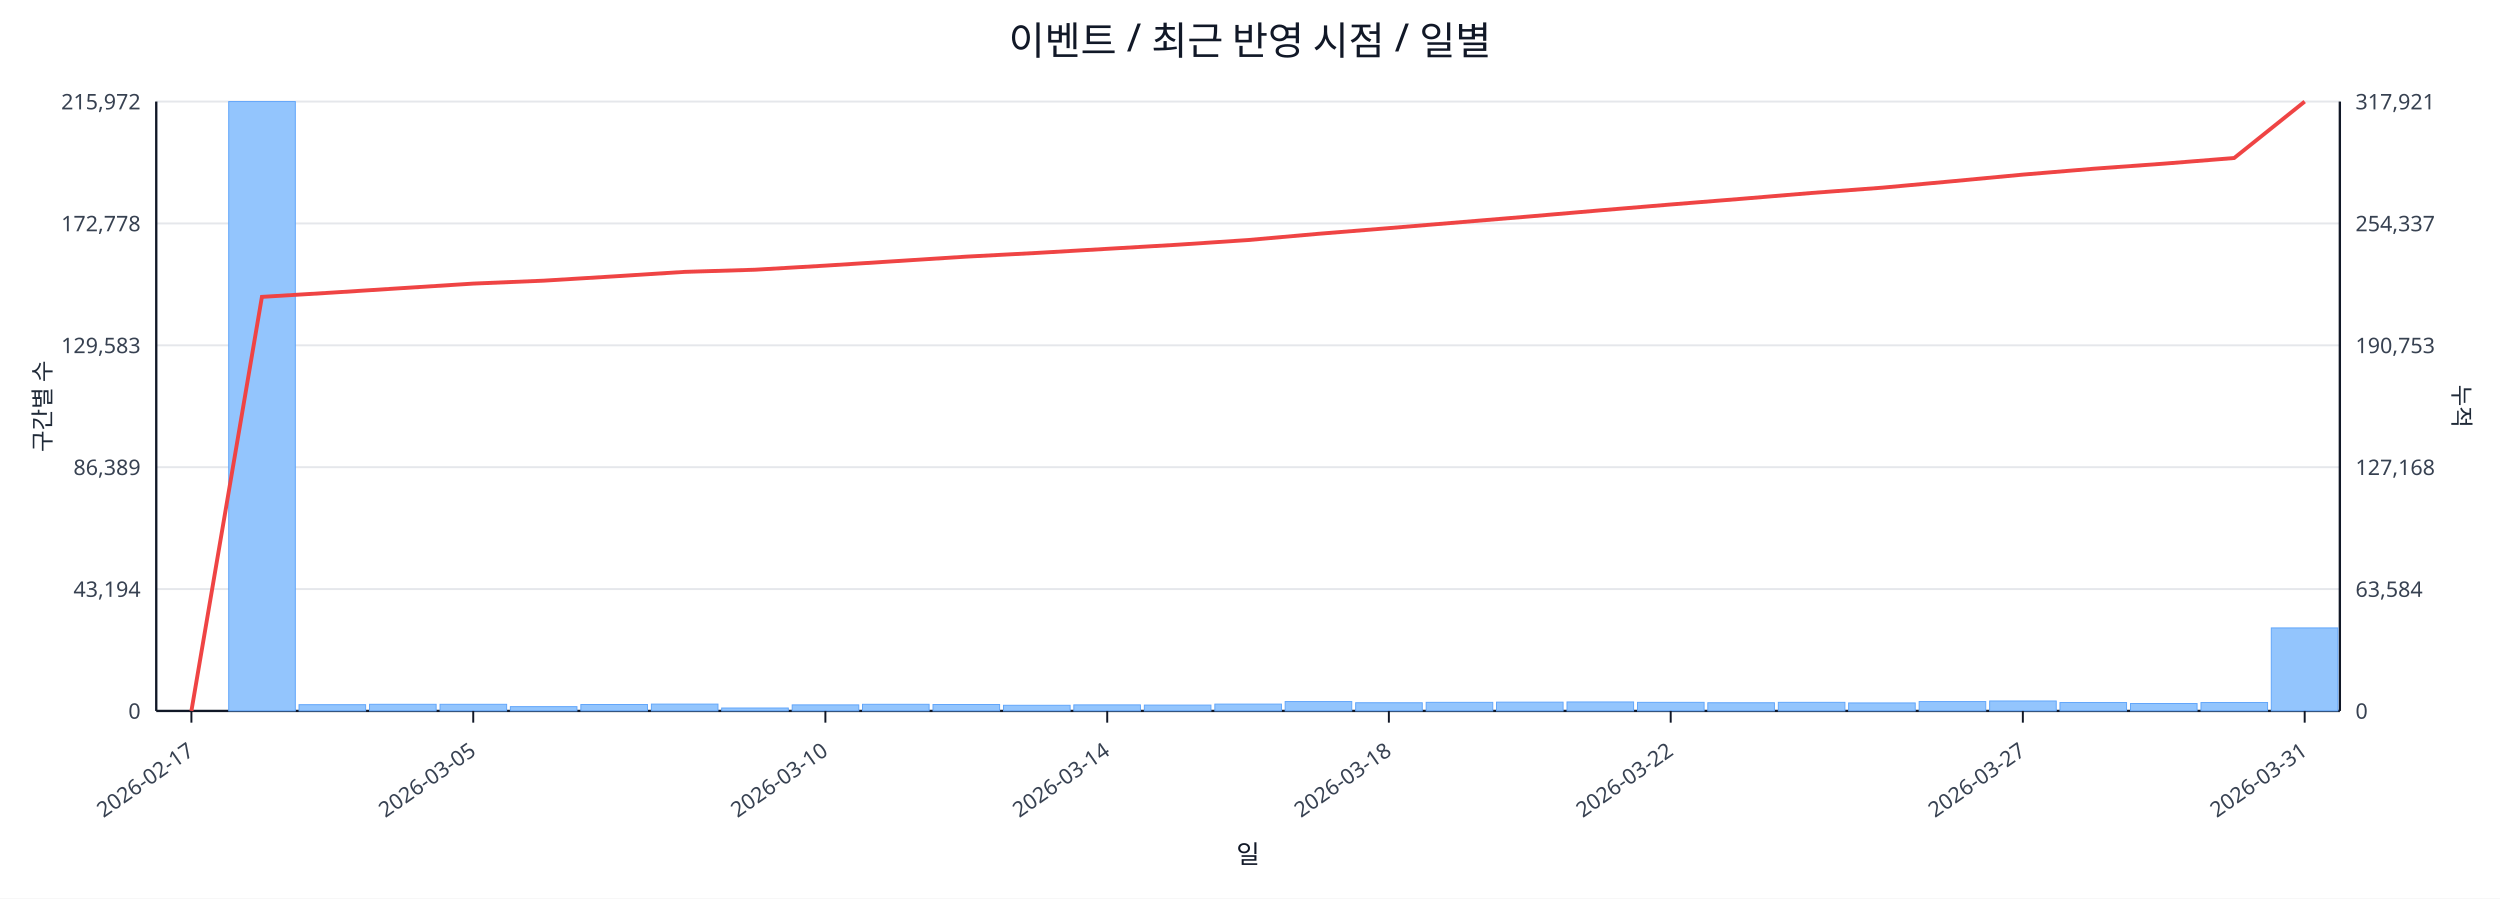
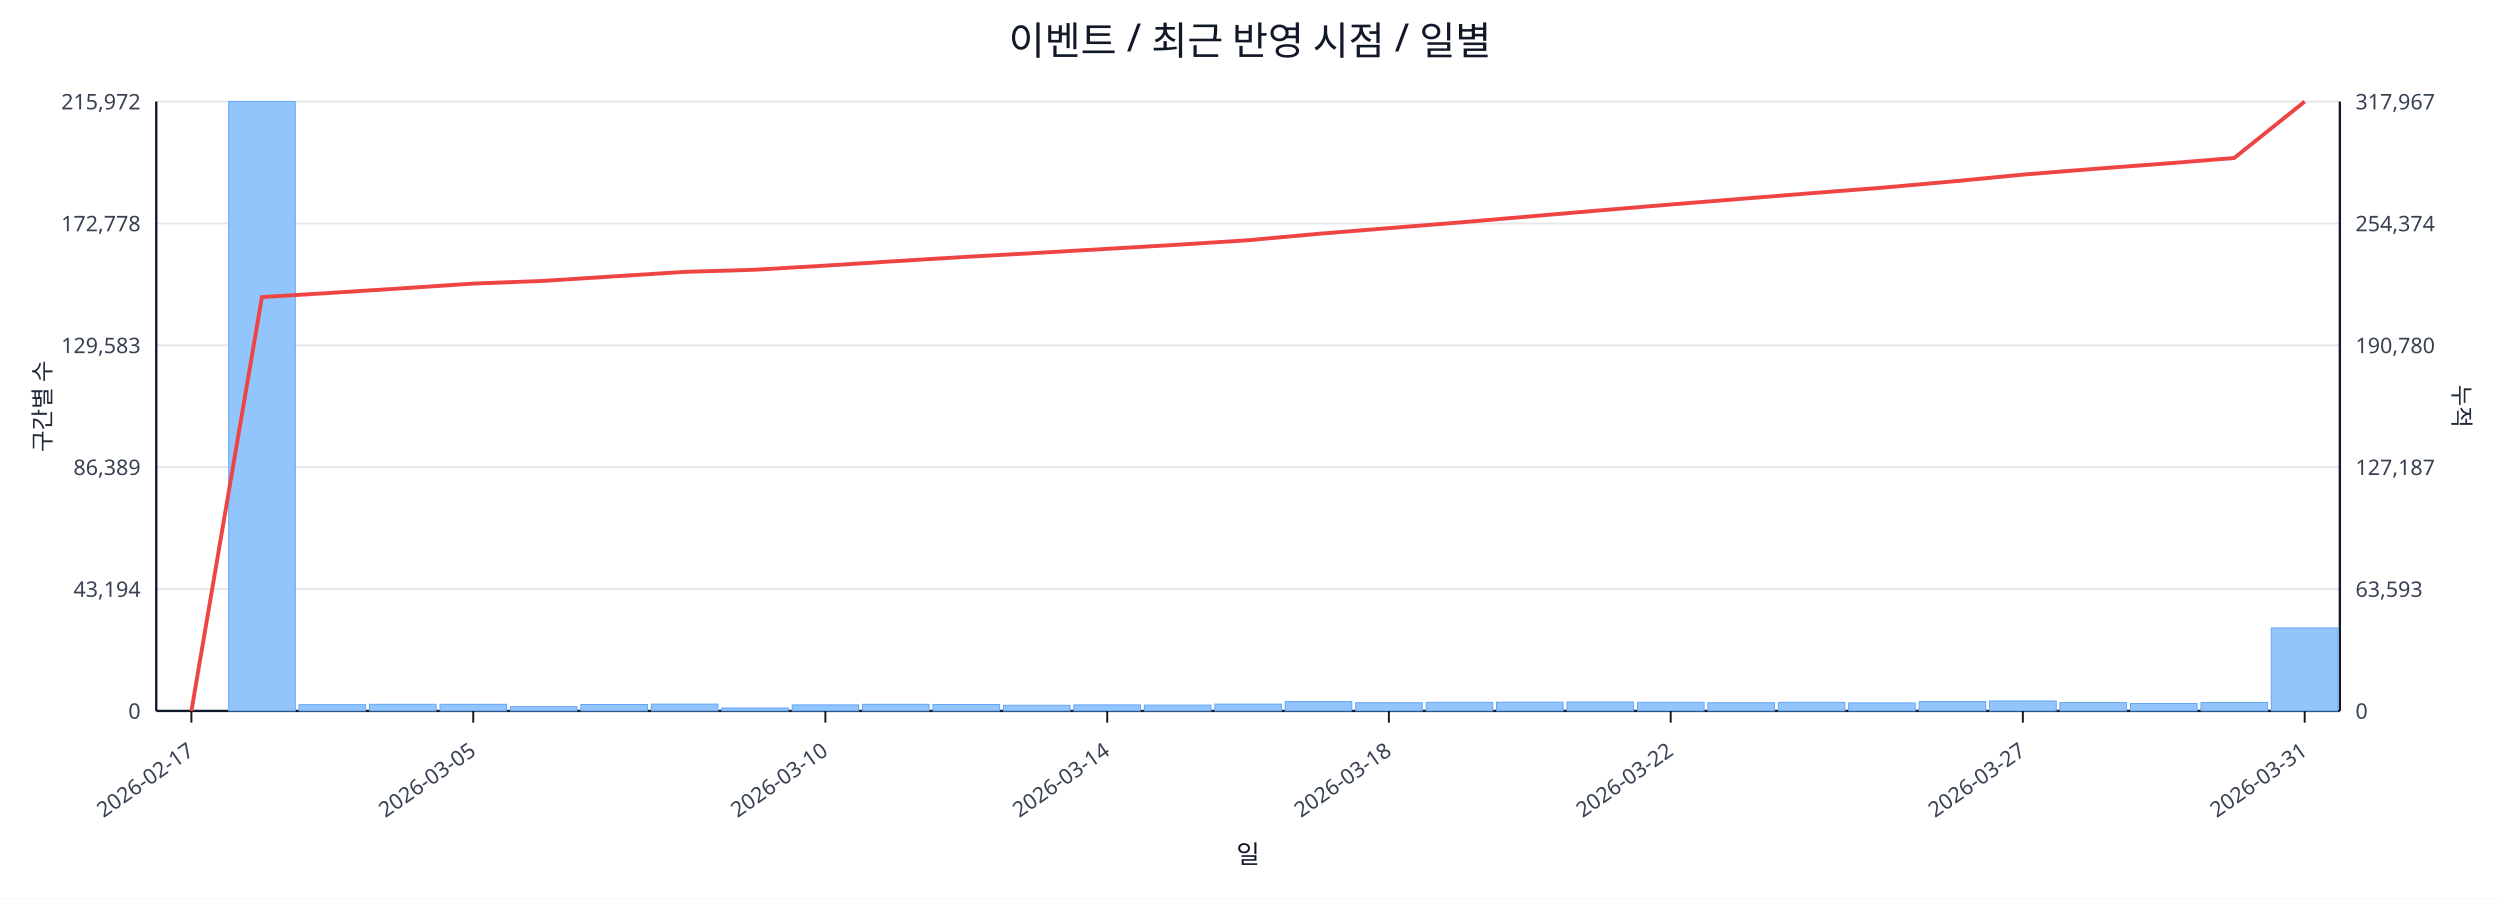
<svg xmlns="http://www.w3.org/2000/svg" width="1280" height="460" viewBox="0 0 1280 460">
  <rect x="0" y="0" width="100%" height="100%" fill="#ffffff" />
  <text x="640.0" y="28" font-size="20" text-anchor="middle" font-family="sans-serif" fill="#111827">이벤트 / 최근 반영 시점 / 일별</text>
  <line x1="80.0" y1="52.0" x2="1198.0" y2="52.0" stroke="#e5e7eb" stroke-width="1" />
  <text x="72.0" y="56.0" font-size="11" text-anchor="end" font-family="sans-serif" fill="#374151">215,972</text>
-   <text x="1206.0" y="56.0" font-size="11" text-anchor="start" font-family="sans-serif" fill="#374151">317,921</text>
+   <text x="1206.0" y="56.0" font-size="11" text-anchor="start" font-family="sans-serif" fill="#374151">317,967</text>
  <line x1="80.0" y1="114.4" x2="1198.0" y2="114.4" stroke="#e5e7eb" stroke-width="1" />
  <text x="72.0" y="118.4" font-size="11" text-anchor="end" font-family="sans-serif" fill="#374151">172,778</text>
-   <text x="1206.0" y="118.4" font-size="11" text-anchor="start" font-family="sans-serif" fill="#374151">254,337</text>
+   <text x="1206.0" y="118.4" font-size="11" text-anchor="start" font-family="sans-serif" fill="#374151">254,374</text>
  <line x1="80.0" y1="176.8" x2="1198.0" y2="176.8" stroke="#e5e7eb" stroke-width="1" />
  <text x="72.0" y="180.8" font-size="11" text-anchor="end" font-family="sans-serif" fill="#374151">129,583</text>
-   <text x="1206.0" y="180.8" font-size="11" text-anchor="start" font-family="sans-serif" fill="#374151">190,753</text>
+   <text x="1206.0" y="180.8" font-size="11" text-anchor="start" font-family="sans-serif" fill="#374151">190,780</text>
  <line x1="80.0" y1="239.2" x2="1198.0" y2="239.2" stroke="#e5e7eb" stroke-width="1" />
  <text x="72.0" y="243.2" font-size="11" text-anchor="end" font-family="sans-serif" fill="#374151">86,389</text>
-   <text x="1206.0" y="243.2" font-size="11" text-anchor="start" font-family="sans-serif" fill="#374151">127,168</text>
+   <text x="1206.0" y="243.2" font-size="11" text-anchor="start" font-family="sans-serif" fill="#374151">127,187</text>
  <line x1="80.0" y1="301.6" x2="1198.0" y2="301.6" stroke="#e5e7eb" stroke-width="1" />
  <text x="72.0" y="305.6" font-size="11" text-anchor="end" font-family="sans-serif" fill="#374151">43,194</text>
-   <text x="1206.0" y="305.6" font-size="11" text-anchor="start" font-family="sans-serif" fill="#374151">63,584</text>
+   <text x="1206.0" y="305.6" font-size="11" text-anchor="start" font-family="sans-serif" fill="#374151">63,593</text>
  <line x1="80.0" y1="364.0" x2="1198.0" y2="364.0" stroke="#e5e7eb" stroke-width="1" />
  <text x="72.0" y="368.0" font-size="11" text-anchor="end" font-family="sans-serif" fill="#374151">0</text>
  <text x="1206.0" y="368.0" font-size="11" text-anchor="start" font-family="sans-serif" fill="#374151">0</text>
  <line x1="80.0" y1="364.0" x2="1198.0" y2="364.0" stroke="#111827" stroke-width="1.2" />
  <line x1="80.0" y1="52.0" x2="80.0" y2="364.0" stroke="#111827" stroke-width="1.2" />
  <line x1="1198.0" y1="52.0" x2="1198.0" y2="364.0" stroke="#111827" stroke-width="1.2" />
  <rect x="81.0" y="364.0" width="34.1" height="0.0" fill="#93c5fd" stroke="#60a5fa" stroke-width="0.5" />
  <rect x="117.1" y="52.0" width="34.1" height="312.0" fill="#93c5fd" stroke="#60a5fa" stroke-width="0.5" />
  <rect x="153.1" y="360.8" width="34.1" height="3.2" fill="#93c5fd" stroke="#60a5fa" stroke-width="0.5" />
  <rect x="189.2" y="360.6" width="34.1" height="3.4" fill="#93c5fd" stroke="#60a5fa" stroke-width="0.5" />
  <rect x="225.3" y="360.6" width="34.1" height="3.4" fill="#93c5fd" stroke="#60a5fa" stroke-width="0.5" />
  <rect x="261.3" y="361.8" width="34.1" height="2.2" fill="#93c5fd" stroke="#60a5fa" stroke-width="0.5" />
  <rect x="297.4" y="360.7" width="34.1" height="3.3" fill="#93c5fd" stroke="#60a5fa" stroke-width="0.5" />
  <rect x="333.5" y="360.5" width="34.1" height="3.5" fill="#93c5fd" stroke="#60a5fa" stroke-width="0.5" />
  <rect x="369.5" y="362.5" width="34.1" height="1.5" fill="#93c5fd" stroke="#60a5fa" stroke-width="0.5" />
  <rect x="405.6" y="360.9" width="34.1" height="3.1" fill="#93c5fd" stroke="#60a5fa" stroke-width="0.5" />
  <rect x="441.6" y="360.6" width="34.1" height="3.4" fill="#93c5fd" stroke="#60a5fa" stroke-width="0.5" />
  <rect x="477.7" y="360.7" width="34.1" height="3.3" fill="#93c5fd" stroke="#60a5fa" stroke-width="0.5" />
  <rect x="513.8" y="361.1" width="34.1" height="2.9" fill="#93c5fd" stroke="#60a5fa" stroke-width="0.5" />
  <rect x="549.8" y="360.9" width="34.1" height="3.1" fill="#93c5fd" stroke="#60a5fa" stroke-width="0.5" />
  <rect x="585.9" y="361.0" width="34.1" height="3.0" fill="#93c5fd" stroke="#60a5fa" stroke-width="0.5" />
  <rect x="622.0" y="360.5" width="34.1" height="3.5" fill="#93c5fd" stroke="#60a5fa" stroke-width="0.5" />
  <rect x="658.0" y="359.2" width="34.1" height="4.8" fill="#93c5fd" stroke="#60a5fa" stroke-width="0.5" />
  <rect x="694.1" y="359.8" width="34.1" height="4.2" fill="#93c5fd" stroke="#60a5fa" stroke-width="0.5" />
  <rect x="730.2" y="359.6" width="34.1" height="4.4" fill="#93c5fd" stroke="#60a5fa" stroke-width="0.5" />
  <rect x="766.2" y="359.5" width="34.1" height="4.5" fill="#93c5fd" stroke="#60a5fa" stroke-width="0.5" />
  <rect x="802.3" y="359.4" width="34.1" height="4.6" fill="#93c5fd" stroke="#60a5fa" stroke-width="0.5" />
  <rect x="838.4" y="359.6" width="34.1" height="4.4" fill="#93c5fd" stroke="#60a5fa" stroke-width="0.5" />
  <rect x="874.4" y="359.8" width="34.1" height="4.2" fill="#93c5fd" stroke="#60a5fa" stroke-width="0.5" />
  <rect x="910.5" y="359.6" width="34.1" height="4.4" fill="#93c5fd" stroke="#60a5fa" stroke-width="0.5" />
  <rect x="946.5" y="359.9" width="34.1" height="4.1" fill="#93c5fd" stroke="#60a5fa" stroke-width="0.5" />
  <rect x="982.6" y="359.2" width="34.1" height="4.8" fill="#93c5fd" stroke="#60a5fa" stroke-width="0.5" />
  <rect x="1018.7" y="358.9" width="34.1" height="5.1" fill="#93c5fd" stroke="#60a5fa" stroke-width="0.5" />
  <rect x="1054.7" y="359.7" width="34.1" height="4.3" fill="#93c5fd" stroke="#60a5fa" stroke-width="0.5" />
  <rect x="1090.8" y="360.2" width="34.1" height="3.8" fill="#93c5fd" stroke="#60a5fa" stroke-width="0.5" />
  <rect x="1126.9" y="359.7" width="34.1" height="4.3" fill="#93c5fd" stroke="#60a5fa" stroke-width="0.5" />
  <rect x="1162.9" y="321.5" width="34.1" height="42.5" fill="#93c5fd" stroke="#60a5fa" stroke-width="0.5" />
-   <polyline fill="none" stroke="#ef4444" stroke-width="2" points="98.0,364.0 134.1,152.0 170.2,149.8 206.2,147.5 242.3,145.2 278.4,143.7 314.4,141.5 350.5,139.2 386.5,138.1 422.6,136.0 458.7,133.7 494.7,131.4 530.8,129.5 566.9,127.4 602.9,125.3 639.0,122.9 675.1,119.7 711.1,116.8 747.2,113.8 783.3,110.8 819.3,107.7 855.4,104.7 891.5,101.8 927.5,98.8 963.6,96.1 999.6,92.8 1035.7,89.4 1071.8,86.4 1107.8,83.8 1143.9,80.9 1180.0,52.0" />
+   <polyline fill="none" stroke="#ef4444" stroke-width="2" points="98.0,364.0 134.1,152.1 170.2,149.9 206.2,147.6 242.3,145.2 278.4,143.8 314.4,141.5 350.5,139.2 386.5,138.1 422.6,136.0 458.7,133.7 494.7,131.5 530.8,129.5 566.9,127.4 602.9,125.3 639.0,123.0 675.1,119.7 711.1,116.8 747.2,113.9 783.3,110.8 819.3,107.7 855.4,104.7 891.5,101.8 927.5,98.9 963.6,96.1 999.6,92.9 1035.7,89.4 1071.8,86.5 1107.8,83.8 1143.9,80.9 1180.0,52.0" />
  <line x1="98.0" y1="364.0" x2="98.0" y2="370.0" stroke="#111827" stroke-width="1" />
  <text x="100.0" y="386.0" font-size="11" text-anchor="end" transform="rotate(-35 100.0 386.0)" font-family="sans-serif" fill="#374151">2026-02-17</text>
  <line x1="242.3" y1="364.0" x2="242.3" y2="370.0" stroke="#111827" stroke-width="1" />
  <text x="244.3" y="386.0" font-size="11" text-anchor="end" transform="rotate(-35 244.3 386.0)" font-family="sans-serif" fill="#374151">2026-03-05</text>
  <line x1="422.6" y1="364.0" x2="422.6" y2="370.0" stroke="#111827" stroke-width="1" />
  <text x="424.6" y="386.0" font-size="11" text-anchor="end" transform="rotate(-35 424.6 386.0)" font-family="sans-serif" fill="#374151">2026-03-10</text>
  <line x1="566.9" y1="364.0" x2="566.9" y2="370.0" stroke="#111827" stroke-width="1" />
  <text x="568.9" y="386.0" font-size="11" text-anchor="end" transform="rotate(-35 568.9 386.0)" font-family="sans-serif" fill="#374151">2026-03-14</text>
  <line x1="711.1" y1="364.0" x2="711.1" y2="370.0" stroke="#111827" stroke-width="1" />
  <text x="713.1" y="386.0" font-size="11" text-anchor="end" transform="rotate(-35 713.1 386.0)" font-family="sans-serif" fill="#374151">2026-03-18</text>
  <line x1="855.4" y1="364.0" x2="855.4" y2="370.0" stroke="#111827" stroke-width="1" />
  <text x="857.4" y="386.0" font-size="11" text-anchor="end" transform="rotate(-35 857.4 386.0)" font-family="sans-serif" fill="#374151">2026-03-22</text>
  <line x1="1035.7" y1="364.0" x2="1035.7" y2="370.0" stroke="#111827" stroke-width="1" />
  <text x="1037.7" y="386.0" font-size="11" text-anchor="end" transform="rotate(-35 1037.7 386.0)" font-family="sans-serif" fill="#374151">2026-03-27</text>
  <line x1="1180.0" y1="364.0" x2="1180.0" y2="370.0" stroke="#111827" stroke-width="1" />
  <text x="1182.0" y="386.0" font-size="11" text-anchor="end" transform="rotate(-35 1182.0 386.0)" font-family="sans-serif" fill="#374151">2026-03-31</text>
  <text x="26" y="208.0" font-size="12" transform="rotate(-90 26 208.0)" text-anchor="middle" font-family="sans-serif" fill="#1f2937">구간별 수</text>
  <text x="1256.0" y="208.0" font-size="12" transform="rotate(90 1256.0 208.0)" text-anchor="middle" font-family="sans-serif" fill="#1f2937">누적</text>
  <text x="639.0" y="442.0" font-size="13" text-anchor="middle" font-family="sans-serif" fill="#111827">일</text>
</svg>
